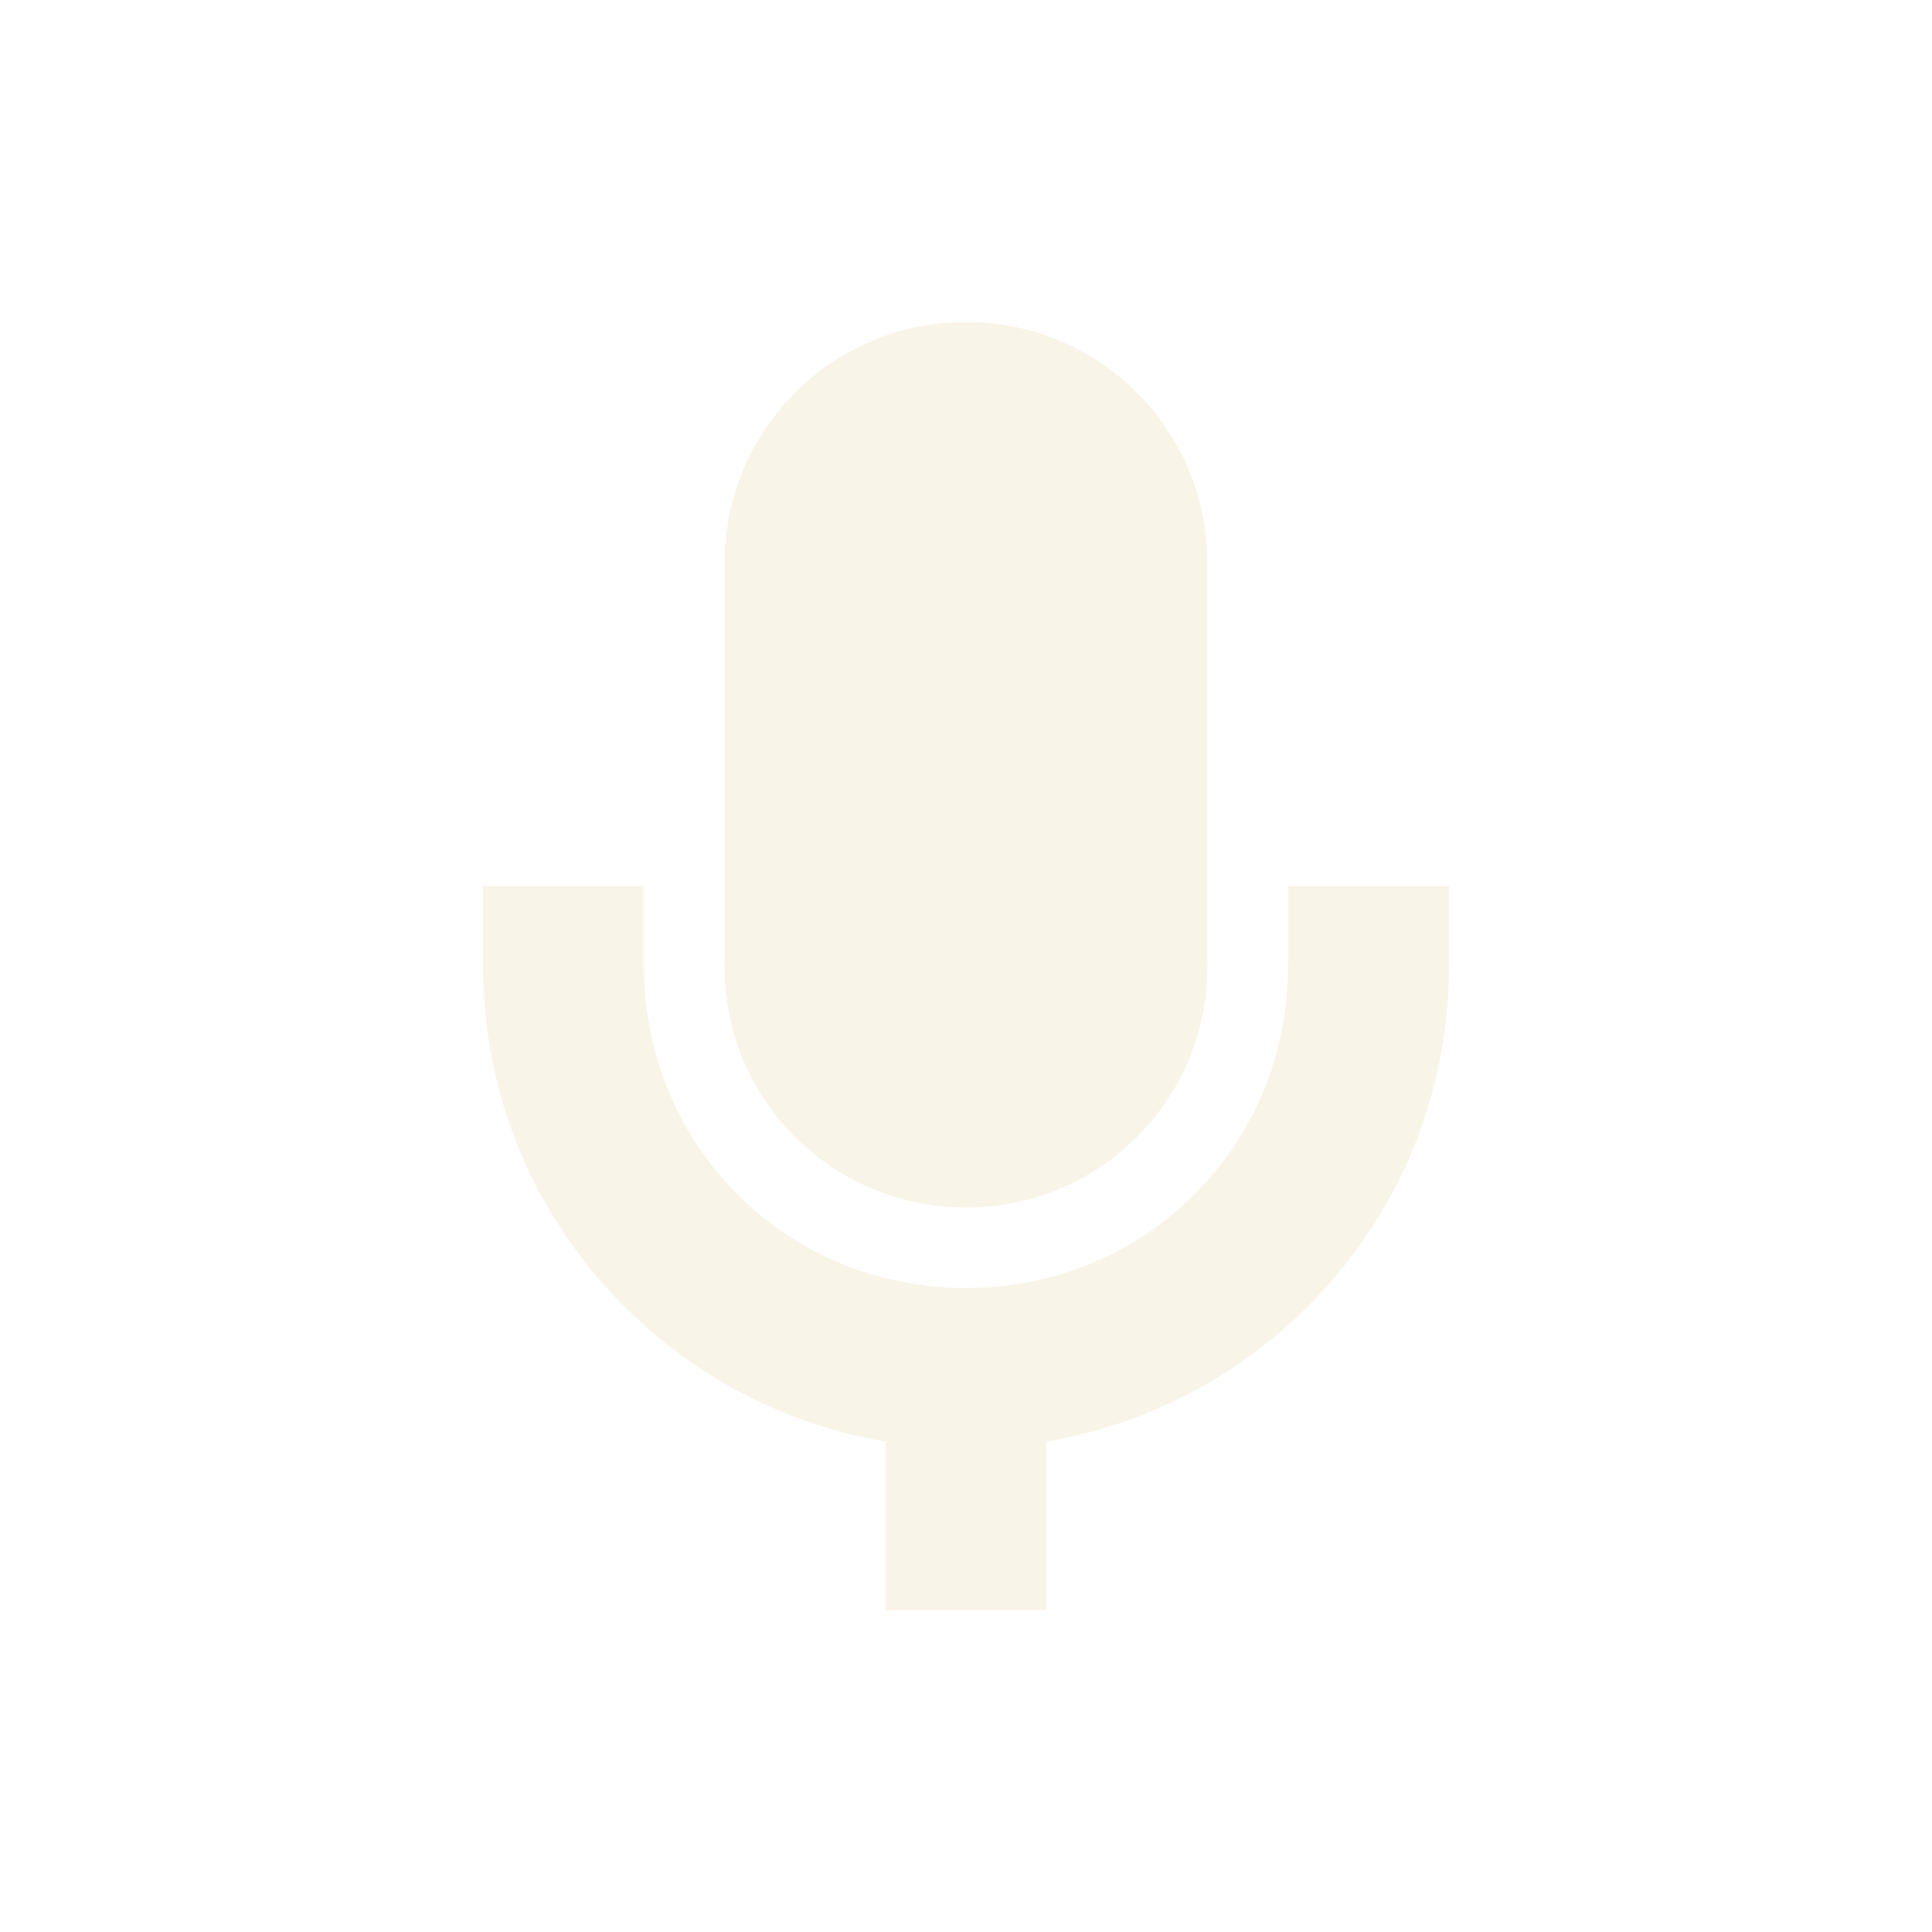
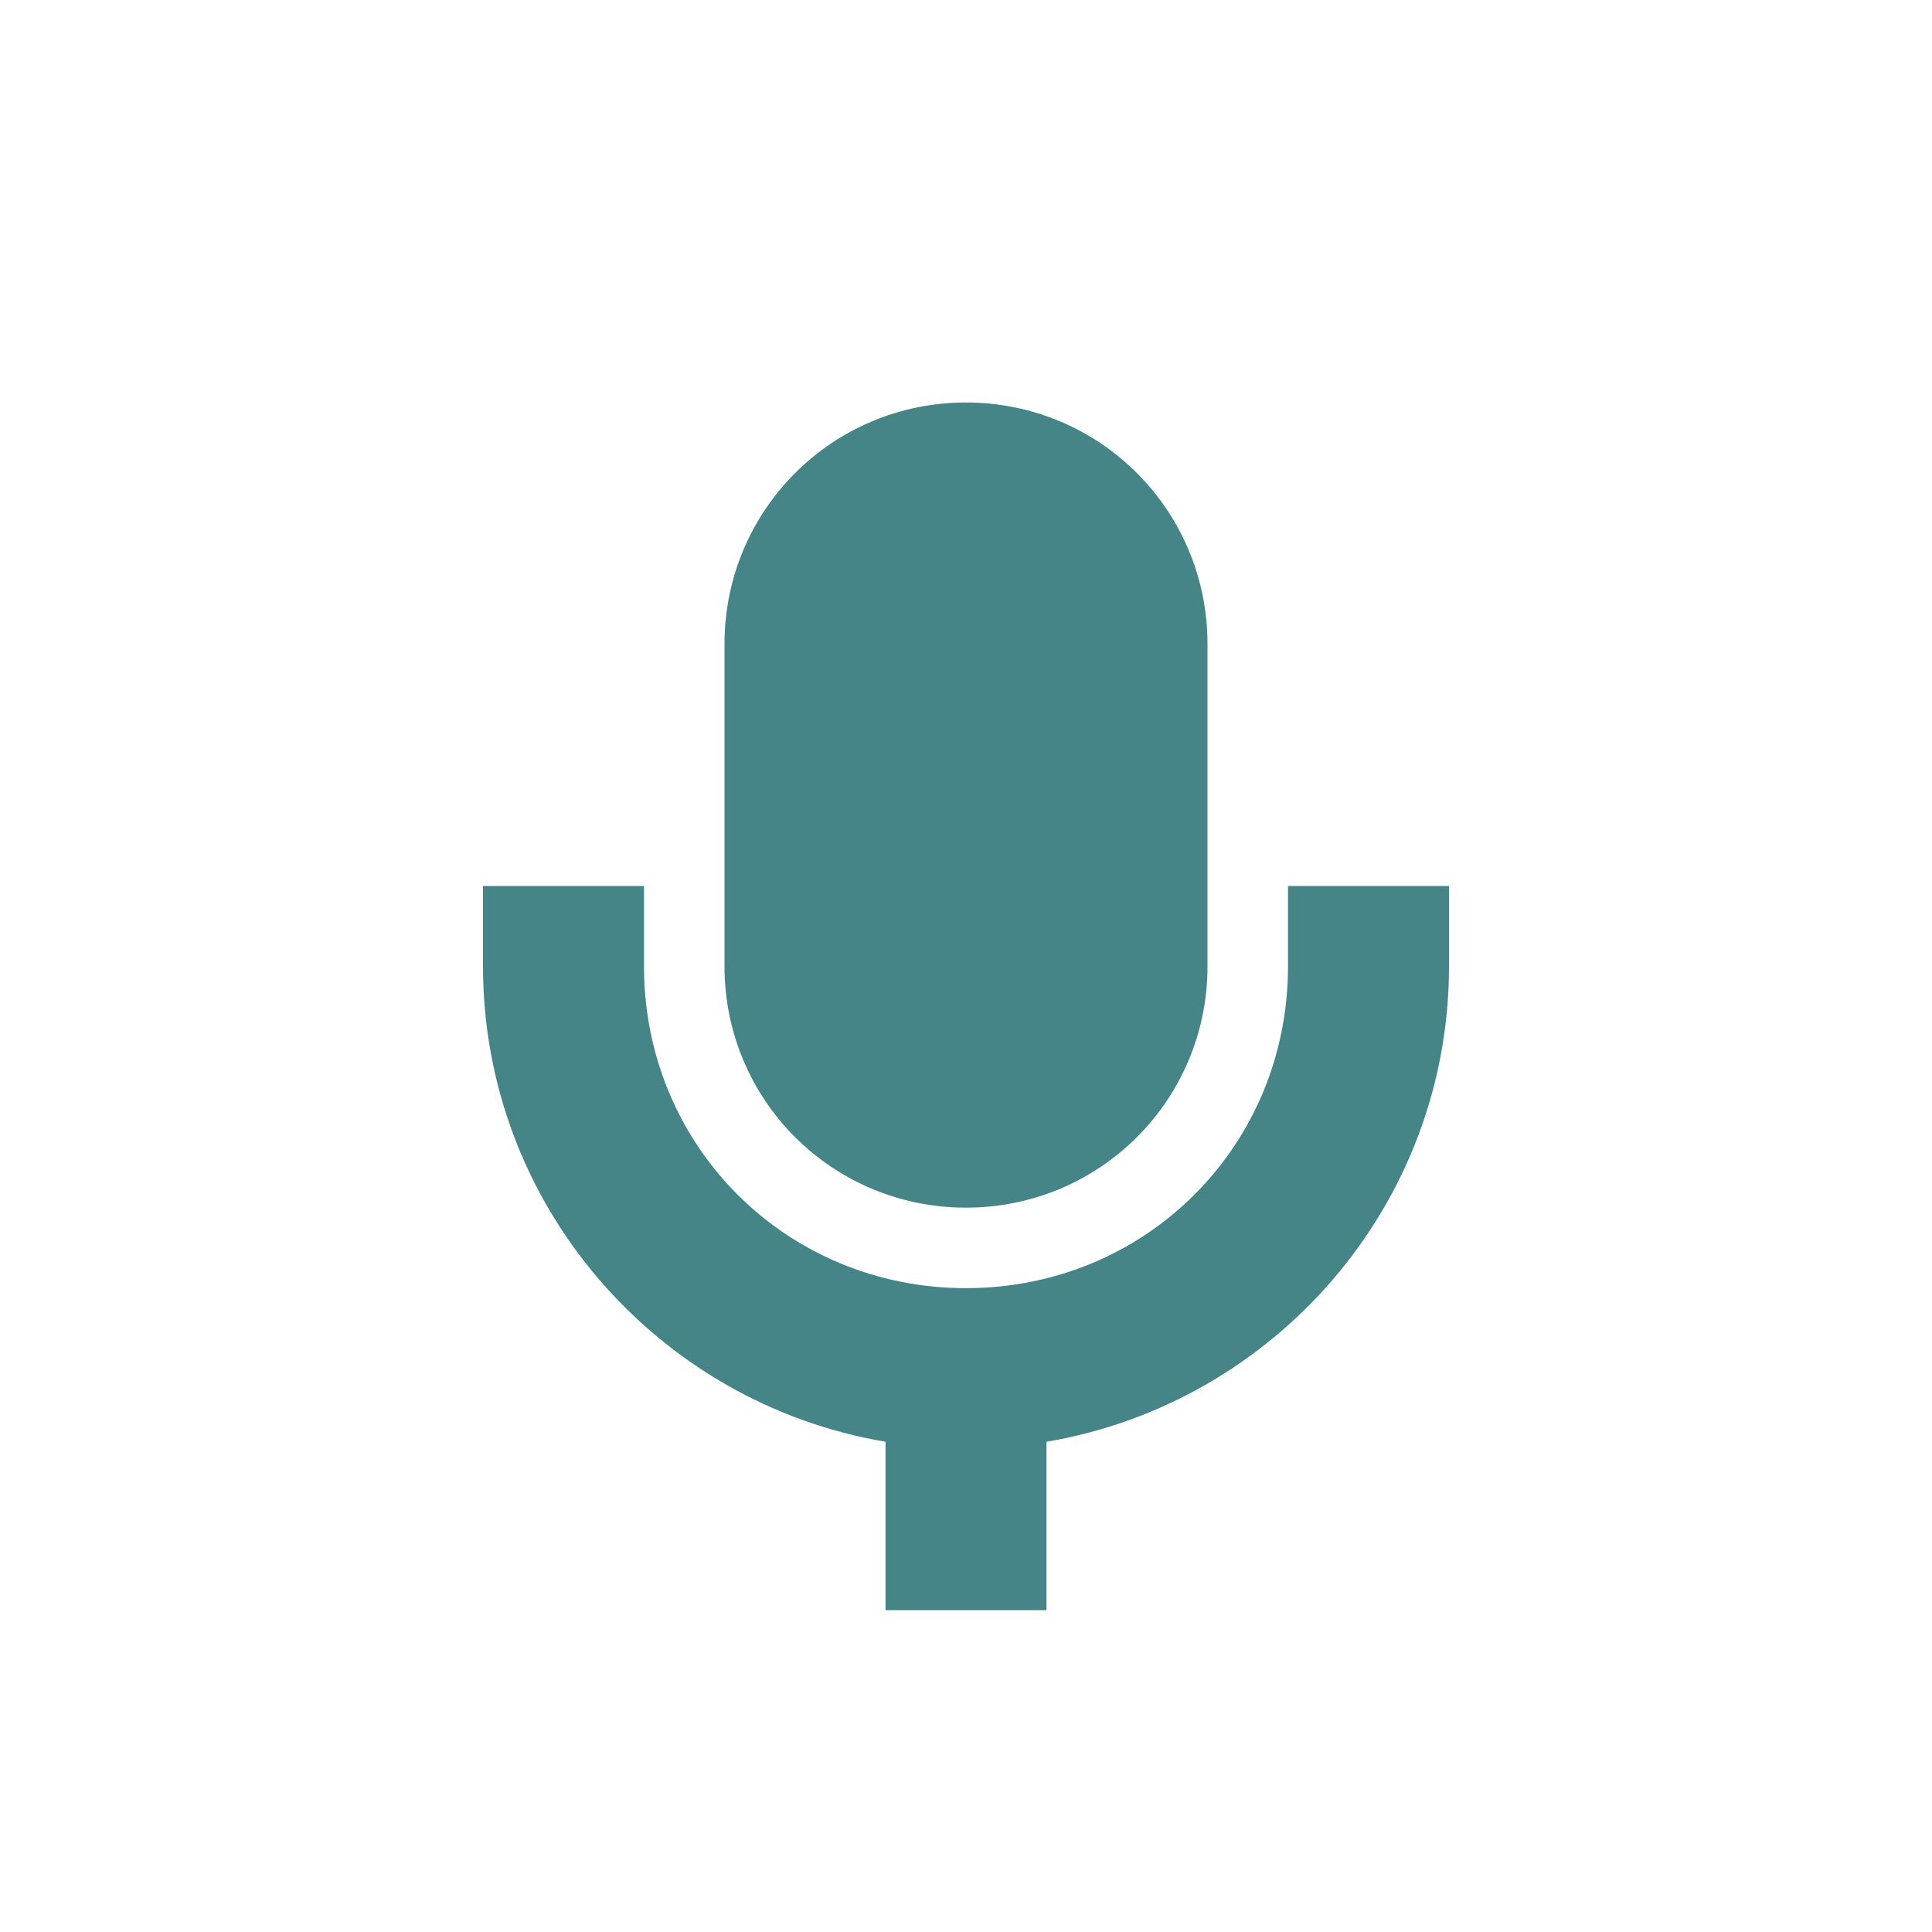
- <svg xmlns="http://www.w3.org/2000/svg" width="24" height="24" viewBox="0 0 24 24">
+ <svg xmlns="http://www.w3.org/2000/svg" width="24" height="24" version="1.1" viewBox="0 0 24 24">
  <defs>
-     <style id="current-color-scheme" type="text/css">
-    .ColorScheme-Text { color:#ebdbb2; } .ColorScheme-Highlight { color:#458588; }
-   </style>
+     <style type="text/css">.ColorScheme-Text { color:#ebdbb2; } .ColorScheme-Highlight { color:#458588; }</style>
  </defs>
-   <path style="fill:currentColor;opacity:0.3" class="ColorScheme-Text" d="M 8 0 C 6.338 0 5 1.338 5 3 L 5 8.002 C 5 9.664 6.338 11 8 11 C 9.662 11 11 9.664 11 8.002 L 11 3 C 11 1.338 9.662 0 8 0 z M 2 7.004 L 2 8.002 C 2 10.967 4.168 13.43 7 13.908 L 7 16 L 9 16 L 9 13.908 C 11.832 13.43 14 10.967 14 8.002 L 14 7.004 L 12 7.004 L 12 8.002 C 12 10.235 10.233 12 8 12 C 5.767 12 4 10.235 4 8.002 L 4 7.004 L 2 7.004 z" transform="translate(4 4)" />
+   <path class="ColorScheme-Text" transform="translate(4,4)" d="m8 1c-1.662 0-3 1.338-3 3v4.004c0 1.662 1.338 2.998 3 2.998s3-1.336 3-2.998v-4.004c0-1.662-1.338-3-3-3zm-6 6.006v0.998c1e-5 2.965 2.168 5.428 5 5.906v2.092h2v-2.092c2.832-0.479 5-2.941 5-5.906v-0.998h-2v0.998c0 2.233-1.767 3.998-4 3.998s-4-1.765-4-3.998v-0.998z" fill="#458588" />
</svg>
